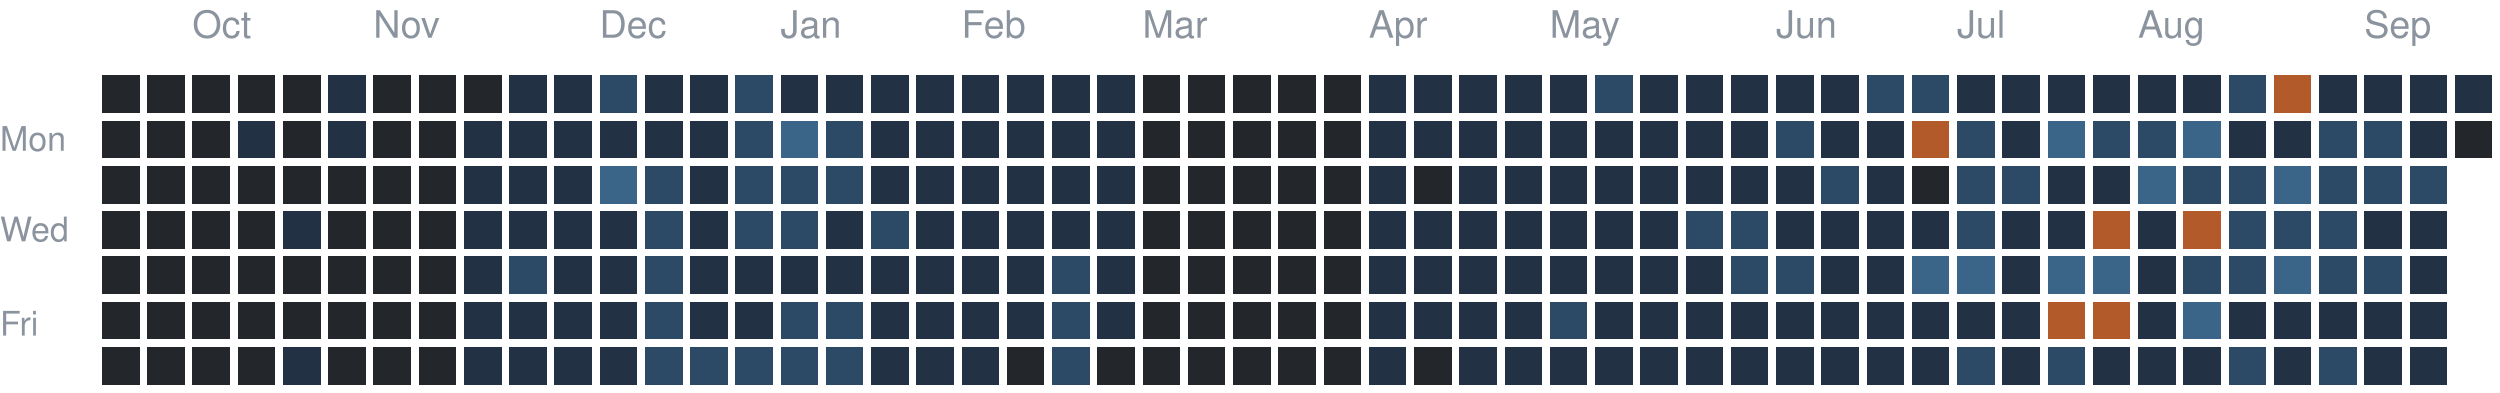
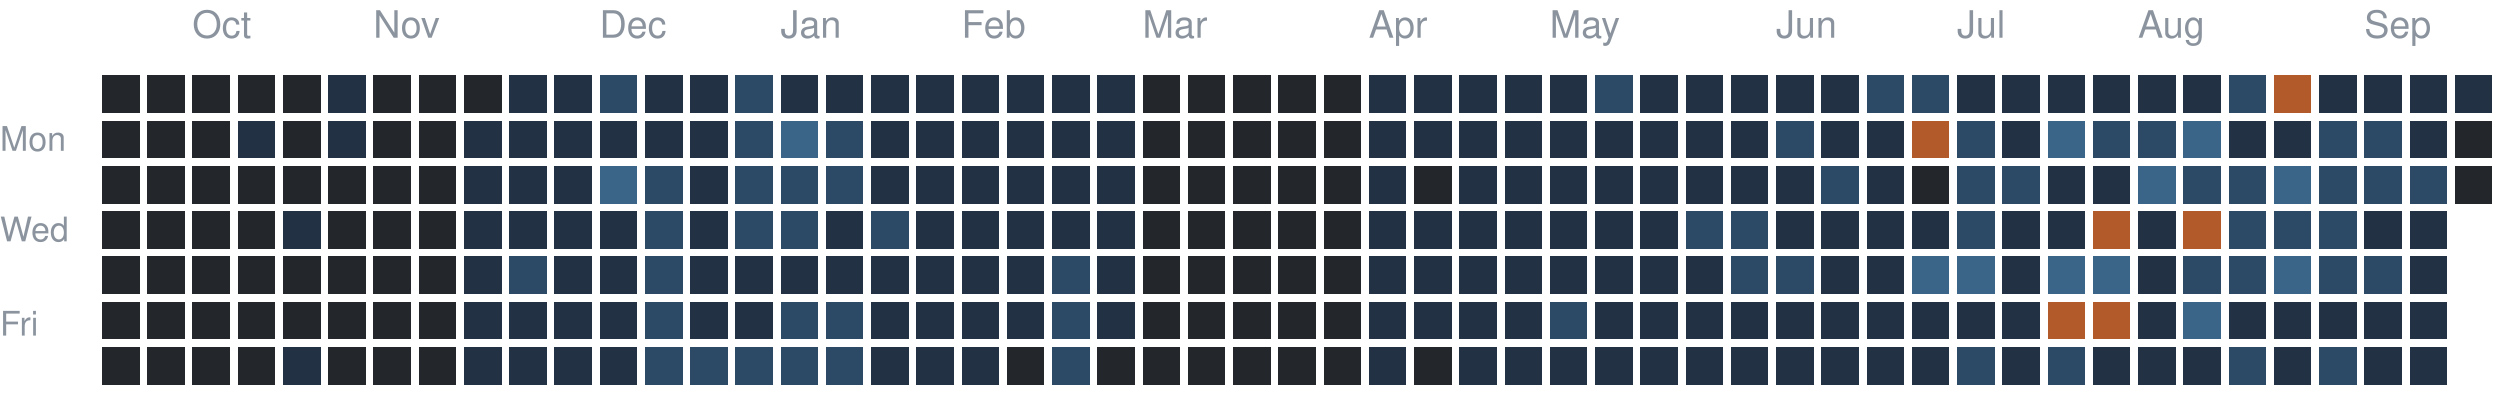
<svg xmlns="http://www.w3.org/2000/svg" version="1.1" width="663" height="104">
  <rect style="fill:#23262a;shape-rendering:crispedges" data-score="0" data-date="2025-09-21" x="27" y="20" width="10" height="10" />
  <rect style="fill:#23262a;shape-rendering:crispedges" data-score="0" data-date="2025-09-28" x="39" y="20" width="10" height="10" />
  <rect style="fill:#23262a;shape-rendering:crispedges" data-score="0" data-date="2025-10-05" x="51" y="20" width="10" height="10" />
  <rect style="fill:#23262a;shape-rendering:crispedges" data-score="0" data-date="2025-10-12" x="63" y="20" width="10" height="10" />
  <rect style="fill:#23262a;shape-rendering:crispedges" data-score="0" data-date="2025-10-19" x="75" y="20" width="10" height="10" />
  <rect style="fill:#223244;shape-rendering:crispedges" data-score="1" data-date="2025-10-26" x="87" y="20" width="10" height="10" />
  <rect style="fill:#23262a;shape-rendering:crispedges" data-score="0" data-date="2025-11-02" x="99" y="20" width="10" height="10" />
  <rect style="fill:#23262a;shape-rendering:crispedges" data-score="0" data-date="2025-11-09" x="111" y="20" width="10" height="10" />
  <rect style="fill:#23262a;shape-rendering:crispedges" data-score="0" data-date="2025-11-16" x="123" y="20" width="10" height="10" />
  <rect style="fill:#223244;shape-rendering:crispedges" data-score="1" data-date="2025-11-23" x="135" y="20" width="10" height="10" />
  <rect style="fill:#223244;shape-rendering:crispedges" data-score="1" data-date="2025-11-30" x="147" y="20" width="10" height="10" />
  <rect style="fill:#2c4a66;shape-rendering:crispedges" data-score="2" data-date="2025-12-07" x="159" y="20" width="10" height="10" />
  <rect style="fill:#223244;shape-rendering:crispedges" data-score="1" data-date="2025-12-14" x="171" y="20" width="10" height="10" />
  <rect style="fill:#223244;shape-rendering:crispedges" data-score="1" data-date="2025-12-21" x="183" y="20" width="10" height="10" />
  <rect style="fill:#2c4a66;shape-rendering:crispedges" data-score="2" data-date="2025-12-28" x="195" y="20" width="10" height="10" />
  <rect style="fill:#223244;shape-rendering:crispedges" data-score="1" data-date="2026-01-04" x="207" y="20" width="10" height="10" />
  <rect style="fill:#223244;shape-rendering:crispedges" data-score="1" data-date="2026-01-11" x="219" y="20" width="10" height="10" />
  <rect style="fill:#223244;shape-rendering:crispedges" data-score="1" data-date="2026-01-18" x="231" y="20" width="10" height="10" />
  <rect style="fill:#223244;shape-rendering:crispedges" data-score="1" data-date="2026-01-25" x="243" y="20" width="10" height="10" />
  <rect style="fill:#223244;shape-rendering:crispedges" data-score="1" data-date="2026-02-01" x="255" y="20" width="10" height="10" />
  <rect style="fill:#223244;shape-rendering:crispedges" data-score="1" data-date="2026-02-08" x="267" y="20" width="10" height="10" />
  <rect style="fill:#223244;shape-rendering:crispedges" data-score="1" data-date="2026-02-15" x="279" y="20" width="10" height="10" />
  <rect style="fill:#223244;shape-rendering:crispedges" data-score="1" data-date="2026-02-22" x="291" y="20" width="10" height="10" />
  <rect style="fill:#23262a;shape-rendering:crispedges" data-score="0" data-date="2026-03-01" x="303" y="20" width="10" height="10" />
  <rect style="fill:#23262a;shape-rendering:crispedges" data-score="0" data-date="2026-03-08" x="315" y="20" width="10" height="10" />
  <rect style="fill:#23262a;shape-rendering:crispedges" data-score="0" data-date="2026-03-15" x="327" y="20" width="10" height="10" />
  <rect style="fill:#23262a;shape-rendering:crispedges" data-score="0" data-date="2026-03-22" x="339" y="20" width="10" height="10" />
  <rect style="fill:#23262a;shape-rendering:crispedges" data-score="0" data-date="2026-03-29" x="351" y="20" width="10" height="10" />
  <rect style="fill:#223244;shape-rendering:crispedges" data-score="1" data-date="2026-04-05" x="363" y="20" width="10" height="10" />
  <rect style="fill:#223244;shape-rendering:crispedges" data-score="1" data-date="2026-04-12" x="375" y="20" width="10" height="10" />
  <rect style="fill:#223244;shape-rendering:crispedges" data-score="1" data-date="2026-04-19" x="387" y="20" width="10" height="10" />
  <rect style="fill:#223244;shape-rendering:crispedges" data-score="1" data-date="2026-04-26" x="399" y="20" width="10" height="10" />
  <rect style="fill:#223244;shape-rendering:crispedges" data-score="1" data-date="2026-05-03" x="411" y="20" width="10" height="10" />
  <rect style="fill:#2c4a66;shape-rendering:crispedges" data-score="2" data-date="2026-05-10" x="423" y="20" width="10" height="10" />
  <rect style="fill:#223244;shape-rendering:crispedges" data-score="1" data-date="2026-05-17" x="435" y="20" width="10" height="10" />
  <rect style="fill:#223244;shape-rendering:crispedges" data-score="1" data-date="2026-05-24" x="447" y="20" width="10" height="10" />
  <rect style="fill:#223244;shape-rendering:crispedges" data-score="1" data-date="2026-05-31" x="459" y="20" width="10" height="10" />
  <rect style="fill:#223244;shape-rendering:crispedges" data-score="1" data-date="2026-06-07" x="471" y="20" width="10" height="10" />
  <rect style="fill:#223244;shape-rendering:crispedges" data-score="1" data-date="2026-06-14" x="483" y="20" width="10" height="10" />
  <rect style="fill:#2c4a66;shape-rendering:crispedges" data-score="2" data-date="2026-06-21" x="495" y="20" width="10" height="10" />
  <rect style="fill:#2c4a66;shape-rendering:crispedges" data-score="2" data-date="2026-06-28" x="507" y="20" width="10" height="10" />
  <rect style="fill:#223244;shape-rendering:crispedges" data-score="1" data-date="2026-07-05" x="519" y="20" width="10" height="10" />
  <rect style="fill:#223244;shape-rendering:crispedges" data-score="1" data-date="2026-07-12" x="531" y="20" width="10" height="10" />
  <rect style="fill:#223244;shape-rendering:crispedges" data-score="1" data-date="2026-07-19" x="543" y="20" width="10" height="10" />
  <rect style="fill:#223244;shape-rendering:crispedges" data-score="1" data-date="2026-07-26" x="555" y="20" width="10" height="10" />
  <rect style="fill:#223244;shape-rendering:crispedges" data-score="1" data-date="2026-08-02" x="567" y="20" width="10" height="10" />
  <rect style="fill:#223244;shape-rendering:crispedges" data-score="1" data-date="2026-08-09" x="579" y="20" width="10" height="10" />
  <rect style="fill:#2c4a66;shape-rendering:crispedges" data-score="2" data-date="2026-08-16" x="591" y="20" width="10" height="10" />
  <rect style="fill:#b35a2a;shape-rendering:crispedges" data-score="4" data-date="2026-08-23" x="603" y="20" width="10" height="10" />
  <rect style="fill:#223244;shape-rendering:crispedges" data-score="1" data-date="2026-08-30" x="615" y="20" width="10" height="10" />
  <rect style="fill:#223244;shape-rendering:crispedges" data-score="1" data-date="2026-09-06" x="627" y="20" width="10" height="10" />
  <rect style="fill:#223244;shape-rendering:crispedges" data-score="1" data-date="2026-09-13" x="639" y="20" width="10" height="10" />
  <rect style="fill:#223244;shape-rendering:crispedges" data-score="1" data-date="2026-09-20" x="651" y="20" width="10" height="10" />
  <rect style="fill:#23262a;shape-rendering:crispedges" data-score="0" data-date="2025-09-22" x="27" y="32" width="10" height="10" />
  <rect style="fill:#23262a;shape-rendering:crispedges" data-score="0" data-date="2025-09-29" x="39" y="32" width="10" height="10" />
  <rect style="fill:#23262a;shape-rendering:crispedges" data-score="0" data-date="2025-10-06" x="51" y="32" width="10" height="10" />
  <rect style="fill:#223244;shape-rendering:crispedges" data-score="1" data-date="2025-10-13" x="63" y="32" width="10" height="10" />
  <rect style="fill:#23262a;shape-rendering:crispedges" data-score="0" data-date="2025-10-20" x="75" y="32" width="10" height="10" />
  <rect style="fill:#223244;shape-rendering:crispedges" data-score="1" data-date="2025-10-27" x="87" y="32" width="10" height="10" />
  <rect style="fill:#23262a;shape-rendering:crispedges" data-score="0" data-date="2025-11-03" x="99" y="32" width="10" height="10" />
  <rect style="fill:#23262a;shape-rendering:crispedges" data-score="0" data-date="2025-11-10" x="111" y="32" width="10" height="10" />
  <rect style="fill:#223244;shape-rendering:crispedges" data-score="1" data-date="2025-11-17" x="123" y="32" width="10" height="10" />
  <rect style="fill:#223244;shape-rendering:crispedges" data-score="1" data-date="2025-11-24" x="135" y="32" width="10" height="10" />
  <rect style="fill:#223244;shape-rendering:crispedges" data-score="1" data-date="2025-12-01" x="147" y="32" width="10" height="10" />
  <rect style="fill:#223244;shape-rendering:crispedges" data-score="1" data-date="2025-12-08" x="159" y="32" width="10" height="10" />
  <rect style="fill:#223244;shape-rendering:crispedges" data-score="1" data-date="2025-12-15" x="171" y="32" width="10" height="10" />
  <rect style="fill:#223244;shape-rendering:crispedges" data-score="1" data-date="2025-12-22" x="183" y="32" width="10" height="10" />
  <rect style="fill:#2c4a66;shape-rendering:crispedges" data-score="2" data-date="2025-12-29" x="195" y="32" width="10" height="10" />
  <rect style="fill:#3a6488;shape-rendering:crispedges" data-score="3" data-date="2026-01-05" x="207" y="32" width="10" height="10" />
  <rect style="fill:#2c4a66;shape-rendering:crispedges" data-score="2" data-date="2026-01-12" x="219" y="32" width="10" height="10" />
  <rect style="fill:#223244;shape-rendering:crispedges" data-score="1" data-date="2026-01-19" x="231" y="32" width="10" height="10" />
  <rect style="fill:#223244;shape-rendering:crispedges" data-score="1" data-date="2026-01-26" x="243" y="32" width="10" height="10" />
  <rect style="fill:#223244;shape-rendering:crispedges" data-score="1" data-date="2026-02-02" x="255" y="32" width="10" height="10" />
  <rect style="fill:#223244;shape-rendering:crispedges" data-score="1" data-date="2026-02-09" x="267" y="32" width="10" height="10" />
  <rect style="fill:#223244;shape-rendering:crispedges" data-score="1" data-date="2026-02-16" x="279" y="32" width="10" height="10" />
  <rect style="fill:#223244;shape-rendering:crispedges" data-score="1" data-date="2026-02-23" x="291" y="32" width="10" height="10" />
  <rect style="fill:#23262a;shape-rendering:crispedges" data-score="0" data-date="2026-03-02" x="303" y="32" width="10" height="10" />
  <rect style="fill:#23262a;shape-rendering:crispedges" data-score="0" data-date="2026-03-09" x="315" y="32" width="10" height="10" />
  <rect style="fill:#23262a;shape-rendering:crispedges" data-score="0" data-date="2026-03-16" x="327" y="32" width="10" height="10" />
  <rect style="fill:#23262a;shape-rendering:crispedges" data-score="0" data-date="2026-03-23" x="339" y="32" width="10" height="10" />
  <rect style="fill:#23262a;shape-rendering:crispedges" data-score="0" data-date="2026-03-30" x="351" y="32" width="10" height="10" />
  <rect style="fill:#223244;shape-rendering:crispedges" data-score="1" data-date="2026-04-06" x="363" y="32" width="10" height="10" />
  <rect style="fill:#223244;shape-rendering:crispedges" data-score="1" data-date="2026-04-13" x="375" y="32" width="10" height="10" />
  <rect style="fill:#223244;shape-rendering:crispedges" data-score="1" data-date="2026-04-20" x="387" y="32" width="10" height="10" />
  <rect style="fill:#223244;shape-rendering:crispedges" data-score="1" data-date="2026-04-27" x="399" y="32" width="10" height="10" />
  <rect style="fill:#223244;shape-rendering:crispedges" data-score="1" data-date="2026-05-04" x="411" y="32" width="10" height="10" />
  <rect style="fill:#223244;shape-rendering:crispedges" data-score="1" data-date="2026-05-11" x="423" y="32" width="10" height="10" />
  <rect style="fill:#223244;shape-rendering:crispedges" data-score="1" data-date="2026-05-18" x="435" y="32" width="10" height="10" />
  <rect style="fill:#223244;shape-rendering:crispedges" data-score="1" data-date="2026-05-25" x="447" y="32" width="10" height="10" />
  <rect style="fill:#223244;shape-rendering:crispedges" data-score="1" data-date="2026-06-01" x="459" y="32" width="10" height="10" />
  <rect style="fill:#2c4a66;shape-rendering:crispedges" data-score="2" data-date="2026-06-08" x="471" y="32" width="10" height="10" />
  <rect style="fill:#223244;shape-rendering:crispedges" data-score="1" data-date="2026-06-15" x="483" y="32" width="10" height="10" />
  <rect style="fill:#223244;shape-rendering:crispedges" data-score="1" data-date="2026-06-22" x="495" y="32" width="10" height="10" />
  <rect style="fill:#b35a2a;shape-rendering:crispedges" data-score="4" data-date="2026-06-29" x="507" y="32" width="10" height="10" />
  <rect style="fill:#2c4a66;shape-rendering:crispedges" data-score="2" data-date="2026-07-06" x="519" y="32" width="10" height="10" />
  <rect style="fill:#223244;shape-rendering:crispedges" data-score="1" data-date="2026-07-13" x="531" y="32" width="10" height="10" />
  <rect style="fill:#3a6488;shape-rendering:crispedges" data-score="3" data-date="2026-07-20" x="543" y="32" width="10" height="10" />
  <rect style="fill:#2c4a66;shape-rendering:crispedges" data-score="2" data-date="2026-07-27" x="555" y="32" width="10" height="10" />
  <rect style="fill:#2c4a66;shape-rendering:crispedges" data-score="2" data-date="2026-08-03" x="567" y="32" width="10" height="10" />
  <rect style="fill:#3a6488;shape-rendering:crispedges" data-score="3" data-date="2026-08-10" x="579" y="32" width="10" height="10" />
  <rect style="fill:#223244;shape-rendering:crispedges" data-score="1" data-date="2026-08-17" x="591" y="32" width="10" height="10" />
  <rect style="fill:#223244;shape-rendering:crispedges" data-score="1" data-date="2026-08-24" x="603" y="32" width="10" height="10" />
  <rect style="fill:#2c4a66;shape-rendering:crispedges" data-score="2" data-date="2026-08-31" x="615" y="32" width="10" height="10" />
  <rect style="fill:#2c4a66;shape-rendering:crispedges" data-score="2" data-date="2026-09-07" x="627" y="32" width="10" height="10" />
  <rect style="fill:#223244;shape-rendering:crispedges" data-score="1" data-date="2026-09-14" x="639" y="32" width="10" height="10" />
  <rect style="fill:#23262a;shape-rendering:crispedges" data-score="0" data-date="2026-09-21" x="651" y="32" width="10" height="10" />
  <rect style="fill:#23262a;shape-rendering:crispedges" data-score="0" data-date="2025-09-23" x="27" y="44" width="10" height="10" />
  <rect style="fill:#23262a;shape-rendering:crispedges" data-score="0" data-date="2025-09-30" x="39" y="44" width="10" height="10" />
  <rect style="fill:#23262a;shape-rendering:crispedges" data-score="0" data-date="2025-10-07" x="51" y="44" width="10" height="10" />
  <rect style="fill:#23262a;shape-rendering:crispedges" data-score="0" data-date="2025-10-14" x="63" y="44" width="10" height="10" />
  <rect style="fill:#23262a;shape-rendering:crispedges" data-score="0" data-date="2025-10-21" x="75" y="44" width="10" height="10" />
  <rect style="fill:#23262a;shape-rendering:crispedges" data-score="0" data-date="2025-10-28" x="87" y="44" width="10" height="10" />
  <rect style="fill:#23262a;shape-rendering:crispedges" data-score="0" data-date="2025-11-04" x="99" y="44" width="10" height="10" />
  <rect style="fill:#23262a;shape-rendering:crispedges" data-score="0" data-date="2025-11-11" x="111" y="44" width="10" height="10" />
  <rect style="fill:#223244;shape-rendering:crispedges" data-score="1" data-date="2025-11-18" x="123" y="44" width="10" height="10" />
  <rect style="fill:#223244;shape-rendering:crispedges" data-score="1" data-date="2025-11-25" x="135" y="44" width="10" height="10" />
  <rect style="fill:#223244;shape-rendering:crispedges" data-score="1" data-date="2025-12-02" x="147" y="44" width="10" height="10" />
  <rect style="fill:#3a6488;shape-rendering:crispedges" data-score="3" data-date="2025-12-09" x="159" y="44" width="10" height="10" />
  <rect style="fill:#2c4a66;shape-rendering:crispedges" data-score="2" data-date="2025-12-16" x="171" y="44" width="10" height="10" />
  <rect style="fill:#223244;shape-rendering:crispedges" data-score="1" data-date="2025-12-23" x="183" y="44" width="10" height="10" />
  <rect style="fill:#2c4a66;shape-rendering:crispedges" data-score="2" data-date="2025-12-30" x="195" y="44" width="10" height="10" />
  <rect style="fill:#2c4a66;shape-rendering:crispedges" data-score="2" data-date="2026-01-06" x="207" y="44" width="10" height="10" />
  <rect style="fill:#2c4a66;shape-rendering:crispedges" data-score="2" data-date="2026-01-13" x="219" y="44" width="10" height="10" />
  <rect style="fill:#223244;shape-rendering:crispedges" data-score="1" data-date="2026-01-20" x="231" y="44" width="10" height="10" />
  <rect style="fill:#223244;shape-rendering:crispedges" data-score="1" data-date="2026-01-27" x="243" y="44" width="10" height="10" />
  <rect style="fill:#223244;shape-rendering:crispedges" data-score="1" data-date="2026-02-03" x="255" y="44" width="10" height="10" />
  <rect style="fill:#223244;shape-rendering:crispedges" data-score="1" data-date="2026-02-10" x="267" y="44" width="10" height="10" />
  <rect style="fill:#223244;shape-rendering:crispedges" data-score="1" data-date="2026-02-17" x="279" y="44" width="10" height="10" />
  <rect style="fill:#223244;shape-rendering:crispedges" data-score="1" data-date="2026-02-24" x="291" y="44" width="10" height="10" />
  <rect style="fill:#23262a;shape-rendering:crispedges" data-score="0" data-date="2026-03-03" x="303" y="44" width="10" height="10" />
  <rect style="fill:#23262a;shape-rendering:crispedges" data-score="0" data-date="2026-03-10" x="315" y="44" width="10" height="10" />
  <rect style="fill:#23262a;shape-rendering:crispedges" data-score="0" data-date="2026-03-17" x="327" y="44" width="10" height="10" />
  <rect style="fill:#23262a;shape-rendering:crispedges" data-score="0" data-date="2026-03-24" x="339" y="44" width="10" height="10" />
  <rect style="fill:#23262a;shape-rendering:crispedges" data-score="0" data-date="2026-03-31" x="351" y="44" width="10" height="10" />
  <rect style="fill:#223244;shape-rendering:crispedges" data-score="1" data-date="2026-04-07" x="363" y="44" width="10" height="10" />
  <rect style="fill:#23262a;shape-rendering:crispedges" data-score="0" data-date="2026-04-14" x="375" y="44" width="10" height="10" />
  <rect style="fill:#223244;shape-rendering:crispedges" data-score="1" data-date="2026-04-21" x="387" y="44" width="10" height="10" />
  <rect style="fill:#223244;shape-rendering:crispedges" data-score="1" data-date="2026-04-28" x="399" y="44" width="10" height="10" />
  <rect style="fill:#223244;shape-rendering:crispedges" data-score="1" data-date="2026-05-05" x="411" y="44" width="10" height="10" />
  <rect style="fill:#223244;shape-rendering:crispedges" data-score="1" data-date="2026-05-12" x="423" y="44" width="10" height="10" />
  <rect style="fill:#223244;shape-rendering:crispedges" data-score="1" data-date="2026-05-19" x="435" y="44" width="10" height="10" />
  <rect style="fill:#223244;shape-rendering:crispedges" data-score="1" data-date="2026-05-26" x="447" y="44" width="10" height="10" />
  <rect style="fill:#223244;shape-rendering:crispedges" data-score="1" data-date="2026-06-02" x="459" y="44" width="10" height="10" />
  <rect style="fill:#223244;shape-rendering:crispedges" data-score="1" data-date="2026-06-09" x="471" y="44" width="10" height="10" />
  <rect style="fill:#2c4a66;shape-rendering:crispedges" data-score="2" data-date="2026-06-16" x="483" y="44" width="10" height="10" />
  <rect style="fill:#223244;shape-rendering:crispedges" data-score="1" data-date="2026-06-23" x="495" y="44" width="10" height="10" />
  <rect style="fill:#23262a;shape-rendering:crispedges" data-score="0" data-date="2026-06-30" x="507" y="44" width="10" height="10" />
  <rect style="fill:#2c4a66;shape-rendering:crispedges" data-score="2" data-date="2026-07-07" x="519" y="44" width="10" height="10" />
  <rect style="fill:#2c4a66;shape-rendering:crispedges" data-score="2" data-date="2026-07-14" x="531" y="44" width="10" height="10" />
  <rect style="fill:#223244;shape-rendering:crispedges" data-score="1" data-date="2026-07-21" x="543" y="44" width="10" height="10" />
  <rect style="fill:#223244;shape-rendering:crispedges" data-score="1" data-date="2026-07-28" x="555" y="44" width="10" height="10" />
  <rect style="fill:#3a6488;shape-rendering:crispedges" data-score="3" data-date="2026-08-04" x="567" y="44" width="10" height="10" />
  <rect style="fill:#2c4a66;shape-rendering:crispedges" data-score="2" data-date="2026-08-11" x="579" y="44" width="10" height="10" />
  <rect style="fill:#2c4a66;shape-rendering:crispedges" data-score="2" data-date="2026-08-18" x="591" y="44" width="10" height="10" />
  <rect style="fill:#3a6488;shape-rendering:crispedges" data-score="3" data-date="2026-08-25" x="603" y="44" width="10" height="10" />
  <rect style="fill:#2c4a66;shape-rendering:crispedges" data-score="2" data-date="2026-09-01" x="615" y="44" width="10" height="10" />
  <rect style="fill:#2c4a66;shape-rendering:crispedges" data-score="2" data-date="2026-09-08" x="627" y="44" width="10" height="10" />
  <rect style="fill:#2c4a66;shape-rendering:crispedges" data-score="2" data-date="2026-09-15" x="639" y="44" width="10" height="10" />
+   <rect style="fill:#23262a;shape-rendering:crispedges" data-score="0" data-date="2026-09-22" x="651" y="44" width="10" height="10" />
  <rect style="fill:#23262a;shape-rendering:crispedges" data-score="0" data-date="2025-09-24" x="27" y="56" width="10" height="10" />
  <rect style="fill:#23262a;shape-rendering:crispedges" data-score="0" data-date="2025-10-01" x="39" y="56" width="10" height="10" />
  <rect style="fill:#23262a;shape-rendering:crispedges" data-score="0" data-date="2025-10-08" x="51" y="56" width="10" height="10" />
  <rect style="fill:#23262a;shape-rendering:crispedges" data-score="0" data-date="2025-10-15" x="63" y="56" width="10" height="10" />
  <rect style="fill:#223244;shape-rendering:crispedges" data-score="1" data-date="2025-10-22" x="75" y="56" width="10" height="10" />
  <rect style="fill:#23262a;shape-rendering:crispedges" data-score="0" data-date="2025-10-29" x="87" y="56" width="10" height="10" />
  <rect style="fill:#23262a;shape-rendering:crispedges" data-score="0" data-date="2025-11-05" x="99" y="56" width="10" height="10" />
  <rect style="fill:#23262a;shape-rendering:crispedges" data-score="0" data-date="2025-11-12" x="111" y="56" width="10" height="10" />
  <rect style="fill:#223244;shape-rendering:crispedges" data-score="1" data-date="2025-11-19" x="123" y="56" width="10" height="10" />
  <rect style="fill:#223244;shape-rendering:crispedges" data-score="1" data-date="2025-11-26" x="135" y="56" width="10" height="10" />
  <rect style="fill:#223244;shape-rendering:crispedges" data-score="1" data-date="2025-12-03" x="147" y="56" width="10" height="10" />
  <rect style="fill:#223244;shape-rendering:crispedges" data-score="1" data-date="2025-12-10" x="159" y="56" width="10" height="10" />
  <rect style="fill:#2c4a66;shape-rendering:crispedges" data-score="2" data-date="2025-12-17" x="171" y="56" width="10" height="10" />
  <rect style="fill:#223244;shape-rendering:crispedges" data-score="1" data-date="2025-12-24" x="183" y="56" width="10" height="10" />
  <rect style="fill:#2c4a66;shape-rendering:crispedges" data-score="2" data-date="2025-12-31" x="195" y="56" width="10" height="10" />
  <rect style="fill:#2c4a66;shape-rendering:crispedges" data-score="2" data-date="2026-01-07" x="207" y="56" width="10" height="10" />
  <rect style="fill:#223244;shape-rendering:crispedges" data-score="1" data-date="2026-01-14" x="219" y="56" width="10" height="10" />
  <rect style="fill:#2c4a66;shape-rendering:crispedges" data-score="2" data-date="2026-01-21" x="231" y="56" width="10" height="10" />
  <rect style="fill:#223244;shape-rendering:crispedges" data-score="1" data-date="2026-01-28" x="243" y="56" width="10" height="10" />
  <rect style="fill:#223244;shape-rendering:crispedges" data-score="1" data-date="2026-02-04" x="255" y="56" width="10" height="10" />
  <rect style="fill:#223244;shape-rendering:crispedges" data-score="1" data-date="2026-02-11" x="267" y="56" width="10" height="10" />
  <rect style="fill:#223244;shape-rendering:crispedges" data-score="1" data-date="2026-02-18" x="279" y="56" width="10" height="10" />
  <rect style="fill:#223244;shape-rendering:crispedges" data-score="1" data-date="2026-02-25" x="291" y="56" width="10" height="10" />
  <rect style="fill:#23262a;shape-rendering:crispedges" data-score="0" data-date="2026-03-04" x="303" y="56" width="10" height="10" />
  <rect style="fill:#23262a;shape-rendering:crispedges" data-score="0" data-date="2026-03-11" x="315" y="56" width="10" height="10" />
  <rect style="fill:#23262a;shape-rendering:crispedges" data-score="0" data-date="2026-03-18" x="327" y="56" width="10" height="10" />
  <rect style="fill:#23262a;shape-rendering:crispedges" data-score="0" data-date="2026-03-25" x="339" y="56" width="10" height="10" />
  <rect style="fill:#23262a;shape-rendering:crispedges" data-score="0" data-date="2026-04-01" x="351" y="56" width="10" height="10" />
  <rect style="fill:#223244;shape-rendering:crispedges" data-score="1" data-date="2026-04-08" x="363" y="56" width="10" height="10" />
  <rect style="fill:#223244;shape-rendering:crispedges" data-score="1" data-date="2026-04-15" x="375" y="56" width="10" height="10" />
  <rect style="fill:#223244;shape-rendering:crispedges" data-score="1" data-date="2026-04-22" x="387" y="56" width="10" height="10" />
  <rect style="fill:#223244;shape-rendering:crispedges" data-score="1" data-date="2026-04-29" x="399" y="56" width="10" height="10" />
  <rect style="fill:#223244;shape-rendering:crispedges" data-score="1" data-date="2026-05-06" x="411" y="56" width="10" height="10" />
  <rect style="fill:#223244;shape-rendering:crispedges" data-score="1" data-date="2026-05-13" x="423" y="56" width="10" height="10" />
  <rect style="fill:#223244;shape-rendering:crispedges" data-score="1" data-date="2026-05-20" x="435" y="56" width="10" height="10" />
  <rect style="fill:#2c4a66;shape-rendering:crispedges" data-score="2" data-date="2026-05-27" x="447" y="56" width="10" height="10" />
  <rect style="fill:#2c4a66;shape-rendering:crispedges" data-score="2" data-date="2026-06-03" x="459" y="56" width="10" height="10" />
  <rect style="fill:#223244;shape-rendering:crispedges" data-score="1" data-date="2026-06-10" x="471" y="56" width="10" height="10" />
  <rect style="fill:#223244;shape-rendering:crispedges" data-score="1" data-date="2026-06-17" x="483" y="56" width="10" height="10" />
  <rect style="fill:#223244;shape-rendering:crispedges" data-score="1" data-date="2026-06-24" x="495" y="56" width="10" height="10" />
  <rect style="fill:#223244;shape-rendering:crispedges" data-score="1" data-date="2026-07-01" x="507" y="56" width="10" height="10" />
  <rect style="fill:#2c4a66;shape-rendering:crispedges" data-score="2" data-date="2026-07-08" x="519" y="56" width="10" height="10" />
  <rect style="fill:#223244;shape-rendering:crispedges" data-score="1" data-date="2026-07-15" x="531" y="56" width="10" height="10" />
  <rect style="fill:#223244;shape-rendering:crispedges" data-score="1" data-date="2026-07-22" x="543" y="56" width="10" height="10" />
  <rect style="fill:#b35a2a;shape-rendering:crispedges" data-score="4" data-date="2026-07-29" x="555" y="56" width="10" height="10" />
  <rect style="fill:#223244;shape-rendering:crispedges" data-score="1" data-date="2026-08-05" x="567" y="56" width="10" height="10" />
  <rect style="fill:#b35a2a;shape-rendering:crispedges" data-score="4" data-date="2026-08-12" x="579" y="56" width="10" height="10" />
  <rect style="fill:#2c4a66;shape-rendering:crispedges" data-score="2" data-date="2026-08-19" x="591" y="56" width="10" height="10" />
  <rect style="fill:#2c4a66;shape-rendering:crispedges" data-score="2" data-date="2026-08-26" x="603" y="56" width="10" height="10" />
  <rect style="fill:#2c4a66;shape-rendering:crispedges" data-score="2" data-date="2026-09-02" x="615" y="56" width="10" height="10" />
  <rect style="fill:#223244;shape-rendering:crispedges" data-score="1" data-date="2026-09-09" x="627" y="56" width="10" height="10" />
  <rect style="fill:#223244;shape-rendering:crispedges" data-score="1" data-date="2026-09-16" x="639" y="56" width="10" height="10" />
  <rect style="fill:#23262a;shape-rendering:crispedges" data-score="0" data-date="2025-09-25" x="27" y="68" width="10" height="10" />
  <rect style="fill:#23262a;shape-rendering:crispedges" data-score="0" data-date="2025-10-02" x="39" y="68" width="10" height="10" />
  <rect style="fill:#23262a;shape-rendering:crispedges" data-score="0" data-date="2025-10-09" x="51" y="68" width="10" height="10" />
  <rect style="fill:#23262a;shape-rendering:crispedges" data-score="0" data-date="2025-10-16" x="63" y="68" width="10" height="10" />
  <rect style="fill:#23262a;shape-rendering:crispedges" data-score="0" data-date="2025-10-23" x="75" y="68" width="10" height="10" />
  <rect style="fill:#23262a;shape-rendering:crispedges" data-score="0" data-date="2025-10-30" x="87" y="68" width="10" height="10" />
  <rect style="fill:#23262a;shape-rendering:crispedges" data-score="0" data-date="2025-11-06" x="99" y="68" width="10" height="10" />
  <rect style="fill:#23262a;shape-rendering:crispedges" data-score="0" data-date="2025-11-13" x="111" y="68" width="10" height="10" />
  <rect style="fill:#223244;shape-rendering:crispedges" data-score="1" data-date="2025-11-20" x="123" y="68" width="10" height="10" />
  <rect style="fill:#2c4a66;shape-rendering:crispedges" data-score="2" data-date="2025-11-27" x="135" y="68" width="10" height="10" />
  <rect style="fill:#223244;shape-rendering:crispedges" data-score="1" data-date="2025-12-04" x="147" y="68" width="10" height="10" />
  <rect style="fill:#223244;shape-rendering:crispedges" data-score="1" data-date="2025-12-11" x="159" y="68" width="10" height="10" />
  <rect style="fill:#2c4a66;shape-rendering:crispedges" data-score="2" data-date="2025-12-18" x="171" y="68" width="10" height="10" />
  <rect style="fill:#223244;shape-rendering:crispedges" data-score="1" data-date="2025-12-25" x="183" y="68" width="10" height="10" />
  <rect style="fill:#223244;shape-rendering:crispedges" data-score="1" data-date="2026-01-01" x="195" y="68" width="10" height="10" />
  <rect style="fill:#223244;shape-rendering:crispedges" data-score="1" data-date="2026-01-08" x="207" y="68" width="10" height="10" />
  <rect style="fill:#223244;shape-rendering:crispedges" data-score="1" data-date="2026-01-15" x="219" y="68" width="10" height="10" />
  <rect style="fill:#223244;shape-rendering:crispedges" data-score="1" data-date="2026-01-22" x="231" y="68" width="10" height="10" />
  <rect style="fill:#223244;shape-rendering:crispedges" data-score="1" data-date="2026-01-29" x="243" y="68" width="10" height="10" />
  <rect style="fill:#223244;shape-rendering:crispedges" data-score="1" data-date="2026-02-05" x="255" y="68" width="10" height="10" />
  <rect style="fill:#223244;shape-rendering:crispedges" data-score="1" data-date="2026-02-12" x="267" y="68" width="10" height="10" />
  <rect style="fill:#2c4a66;shape-rendering:crispedges" data-score="2" data-date="2026-02-19" x="279" y="68" width="10" height="10" />
  <rect style="fill:#223244;shape-rendering:crispedges" data-score="1" data-date="2026-02-26" x="291" y="68" width="10" height="10" />
  <rect style="fill:#23262a;shape-rendering:crispedges" data-score="0" data-date="2026-03-05" x="303" y="68" width="10" height="10" />
  <rect style="fill:#23262a;shape-rendering:crispedges" data-score="0" data-date="2026-03-12" x="315" y="68" width="10" height="10" />
  <rect style="fill:#23262a;shape-rendering:crispedges" data-score="0" data-date="2026-03-19" x="327" y="68" width="10" height="10" />
  <rect style="fill:#23262a;shape-rendering:crispedges" data-score="0" data-date="2026-03-26" x="339" y="68" width="10" height="10" />
  <rect style="fill:#23262a;shape-rendering:crispedges" data-score="0" data-date="2026-04-02" x="351" y="68" width="10" height="10" />
  <rect style="fill:#223244;shape-rendering:crispedges" data-score="1" data-date="2026-04-09" x="363" y="68" width="10" height="10" />
  <rect style="fill:#223244;shape-rendering:crispedges" data-score="1" data-date="2026-04-16" x="375" y="68" width="10" height="10" />
  <rect style="fill:#223244;shape-rendering:crispedges" data-score="1" data-date="2026-04-23" x="387" y="68" width="10" height="10" />
  <rect style="fill:#223244;shape-rendering:crispedges" data-score="1" data-date="2026-04-30" x="399" y="68" width="10" height="10" />
  <rect style="fill:#223244;shape-rendering:crispedges" data-score="1" data-date="2026-05-07" x="411" y="68" width="10" height="10" />
  <rect style="fill:#223244;shape-rendering:crispedges" data-score="1" data-date="2026-05-14" x="423" y="68" width="10" height="10" />
  <rect style="fill:#223244;shape-rendering:crispedges" data-score="1" data-date="2026-05-21" x="435" y="68" width="10" height="10" />
  <rect style="fill:#223244;shape-rendering:crispedges" data-score="1" data-date="2026-05-28" x="447" y="68" width="10" height="10" />
  <rect style="fill:#2c4a66;shape-rendering:crispedges" data-score="2" data-date="2026-06-04" x="459" y="68" width="10" height="10" />
  <rect style="fill:#2c4a66;shape-rendering:crispedges" data-score="2" data-date="2026-06-11" x="471" y="68" width="10" height="10" />
  <rect style="fill:#223244;shape-rendering:crispedges" data-score="1" data-date="2026-06-18" x="483" y="68" width="10" height="10" />
  <rect style="fill:#223244;shape-rendering:crispedges" data-score="1" data-date="2026-06-25" x="495" y="68" width="10" height="10" />
  <rect style="fill:#3a6488;shape-rendering:crispedges" data-score="3" data-date="2026-07-02" x="507" y="68" width="10" height="10" />
  <rect style="fill:#3a6488;shape-rendering:crispedges" data-score="3" data-date="2026-07-09" x="519" y="68" width="10" height="10" />
  <rect style="fill:#223244;shape-rendering:crispedges" data-score="1" data-date="2026-07-16" x="531" y="68" width="10" height="10" />
  <rect style="fill:#3a6488;shape-rendering:crispedges" data-score="3" data-date="2026-07-23" x="543" y="68" width="10" height="10" />
  <rect style="fill:#3a6488;shape-rendering:crispedges" data-score="3" data-date="2026-07-30" x="555" y="68" width="10" height="10" />
  <rect style="fill:#223244;shape-rendering:crispedges" data-score="1" data-date="2026-08-06" x="567" y="68" width="10" height="10" />
  <rect style="fill:#2c4a66;shape-rendering:crispedges" data-score="2" data-date="2026-08-13" x="579" y="68" width="10" height="10" />
  <rect style="fill:#2c4a66;shape-rendering:crispedges" data-score="2" data-date="2026-08-20" x="591" y="68" width="10" height="10" />
  <rect style="fill:#3a6488;shape-rendering:crispedges" data-score="3" data-date="2026-08-27" x="603" y="68" width="10" height="10" />
  <rect style="fill:#2c4a66;shape-rendering:crispedges" data-score="2" data-date="2026-09-03" x="615" y="68" width="10" height="10" />
  <rect style="fill:#2c4a66;shape-rendering:crispedges" data-score="2" data-date="2026-09-10" x="627" y="68" width="10" height="10" />
  <rect style="fill:#223244;shape-rendering:crispedges" data-score="1" data-date="2026-09-17" x="639" y="68" width="10" height="10" />
  <rect style="fill:#23262a;shape-rendering:crispedges" data-score="0" data-date="2025-09-26" x="27" y="80" width="10" height="10" />
  <rect style="fill:#23262a;shape-rendering:crispedges" data-score="0" data-date="2025-10-03" x="39" y="80" width="10" height="10" />
  <rect style="fill:#23262a;shape-rendering:crispedges" data-score="0" data-date="2025-10-10" x="51" y="80" width="10" height="10" />
  <rect style="fill:#23262a;shape-rendering:crispedges" data-score="0" data-date="2025-10-17" x="63" y="80" width="10" height="10" />
  <rect style="fill:#23262a;shape-rendering:crispedges" data-score="0" data-date="2025-10-24" x="75" y="80" width="10" height="10" />
  <rect style="fill:#23262a;shape-rendering:crispedges" data-score="0" data-date="2025-10-31" x="87" y="80" width="10" height="10" />
  <rect style="fill:#23262a;shape-rendering:crispedges" data-score="0" data-date="2025-11-07" x="99" y="80" width="10" height="10" />
  <rect style="fill:#23262a;shape-rendering:crispedges" data-score="0" data-date="2025-11-14" x="111" y="80" width="10" height="10" />
  <rect style="fill:#223244;shape-rendering:crispedges" data-score="1" data-date="2025-11-21" x="123" y="80" width="10" height="10" />
  <rect style="fill:#223244;shape-rendering:crispedges" data-score="1" data-date="2025-11-28" x="135" y="80" width="10" height="10" />
  <rect style="fill:#223244;shape-rendering:crispedges" data-score="1" data-date="2025-12-05" x="147" y="80" width="10" height="10" />
  <rect style="fill:#223244;shape-rendering:crispedges" data-score="1" data-date="2025-12-12" x="159" y="80" width="10" height="10" />
  <rect style="fill:#2c4a66;shape-rendering:crispedges" data-score="2" data-date="2025-12-19" x="171" y="80" width="10" height="10" />
  <rect style="fill:#223244;shape-rendering:crispedges" data-score="1" data-date="2025-12-26" x="183" y="80" width="10" height="10" />
  <rect style="fill:#223244;shape-rendering:crispedges" data-score="1" data-date="2026-01-02" x="195" y="80" width="10" height="10" />
  <rect style="fill:#2c4a66;shape-rendering:crispedges" data-score="2" data-date="2026-01-09" x="207" y="80" width="10" height="10" />
  <rect style="fill:#2c4a66;shape-rendering:crispedges" data-score="2" data-date="2026-01-16" x="219" y="80" width="10" height="10" />
  <rect style="fill:#223244;shape-rendering:crispedges" data-score="1" data-date="2026-01-23" x="231" y="80" width="10" height="10" />
  <rect style="fill:#223244;shape-rendering:crispedges" data-score="1" data-date="2026-01-30" x="243" y="80" width="10" height="10" />
  <rect style="fill:#223244;shape-rendering:crispedges" data-score="1" data-date="2026-02-06" x="255" y="80" width="10" height="10" />
  <rect style="fill:#223244;shape-rendering:crispedges" data-score="1" data-date="2026-02-13" x="267" y="80" width="10" height="10" />
  <rect style="fill:#2c4a66;shape-rendering:crispedges" data-score="2" data-date="2026-02-20" x="279" y="80" width="10" height="10" />
  <rect style="fill:#223244;shape-rendering:crispedges" data-score="1" data-date="2026-02-27" x="291" y="80" width="10" height="10" />
  <rect style="fill:#23262a;shape-rendering:crispedges" data-score="0" data-date="2026-03-06" x="303" y="80" width="10" height="10" />
  <rect style="fill:#23262a;shape-rendering:crispedges" data-score="0" data-date="2026-03-13" x="315" y="80" width="10" height="10" />
  <rect style="fill:#23262a;shape-rendering:crispedges" data-score="0" data-date="2026-03-20" x="327" y="80" width="10" height="10" />
  <rect style="fill:#23262a;shape-rendering:crispedges" data-score="0" data-date="2026-03-27" x="339" y="80" width="10" height="10" />
  <rect style="fill:#23262a;shape-rendering:crispedges" data-score="0" data-date="2026-04-03" x="351" y="80" width="10" height="10" />
  <rect style="fill:#223244;shape-rendering:crispedges" data-score="1" data-date="2026-04-10" x="363" y="80" width="10" height="10" />
  <rect style="fill:#223244;shape-rendering:crispedges" data-score="1" data-date="2026-04-17" x="375" y="80" width="10" height="10" />
  <rect style="fill:#223244;shape-rendering:crispedges" data-score="1" data-date="2026-04-24" x="387" y="80" width="10" height="10" />
  <rect style="fill:#223244;shape-rendering:crispedges" data-score="1" data-date="2026-05-01" x="399" y="80" width="10" height="10" />
  <rect style="fill:#2c4a66;shape-rendering:crispedges" data-score="2" data-date="2026-05-08" x="411" y="80" width="10" height="10" />
  <rect style="fill:#223244;shape-rendering:crispedges" data-score="1" data-date="2026-05-15" x="423" y="80" width="10" height="10" />
  <rect style="fill:#223244;shape-rendering:crispedges" data-score="1" data-date="2026-05-22" x="435" y="80" width="10" height="10" />
  <rect style="fill:#223244;shape-rendering:crispedges" data-score="1" data-date="2026-05-29" x="447" y="80" width="10" height="10" />
  <rect style="fill:#223244;shape-rendering:crispedges" data-score="1" data-date="2026-06-05" x="459" y="80" width="10" height="10" />
  <rect style="fill:#223244;shape-rendering:crispedges" data-score="1" data-date="2026-06-12" x="471" y="80" width="10" height="10" />
  <rect style="fill:#223244;shape-rendering:crispedges" data-score="1" data-date="2026-06-19" x="483" y="80" width="10" height="10" />
  <rect style="fill:#223244;shape-rendering:crispedges" data-score="1" data-date="2026-06-26" x="495" y="80" width="10" height="10" />
  <rect style="fill:#223244;shape-rendering:crispedges" data-score="1" data-date="2026-07-03" x="507" y="80" width="10" height="10" />
  <rect style="fill:#223244;shape-rendering:crispedges" data-score="1" data-date="2026-07-10" x="519" y="80" width="10" height="10" />
  <rect style="fill:#223244;shape-rendering:crispedges" data-score="1" data-date="2026-07-17" x="531" y="80" width="10" height="10" />
  <rect style="fill:#b35a2a;shape-rendering:crispedges" data-score="4" data-date="2026-07-24" x="543" y="80" width="10" height="10" />
  <rect style="fill:#b35a2a;shape-rendering:crispedges" data-score="4" data-date="2026-07-31" x="555" y="80" width="10" height="10" />
  <rect style="fill:#223244;shape-rendering:crispedges" data-score="1" data-date="2026-08-07" x="567" y="80" width="10" height="10" />
  <rect style="fill:#3a6488;shape-rendering:crispedges" data-score="3" data-date="2026-08-14" x="579" y="80" width="10" height="10" />
  <rect style="fill:#223244;shape-rendering:crispedges" data-score="1" data-date="2026-08-21" x="591" y="80" width="10" height="10" />
  <rect style="fill:#223244;shape-rendering:crispedges" data-score="1" data-date="2026-08-28" x="603" y="80" width="10" height="10" />
  <rect style="fill:#223244;shape-rendering:crispedges" data-score="1" data-date="2026-09-04" x="615" y="80" width="10" height="10" />
  <rect style="fill:#223244;shape-rendering:crispedges" data-score="1" data-date="2026-09-11" x="627" y="80" width="10" height="10" />
  <rect style="fill:#223244;shape-rendering:crispedges" data-score="1" data-date="2026-09-18" x="639" y="80" width="10" height="10" />
  <rect style="fill:#23262a;shape-rendering:crispedges" data-score="0" data-date="2025-09-27" x="27" y="92" width="10" height="10" />
  <rect style="fill:#23262a;shape-rendering:crispedges" data-score="0" data-date="2025-10-04" x="39" y="92" width="10" height="10" />
  <rect style="fill:#23262a;shape-rendering:crispedges" data-score="0" data-date="2025-10-11" x="51" y="92" width="10" height="10" />
  <rect style="fill:#23262a;shape-rendering:crispedges" data-score="0" data-date="2025-10-18" x="63" y="92" width="10" height="10" />
  <rect style="fill:#223244;shape-rendering:crispedges" data-score="1" data-date="2025-10-25" x="75" y="92" width="10" height="10" />
  <rect style="fill:#23262a;shape-rendering:crispedges" data-score="0" data-date="2025-11-01" x="87" y="92" width="10" height="10" />
  <rect style="fill:#23262a;shape-rendering:crispedges" data-score="0" data-date="2025-11-08" x="99" y="92" width="10" height="10" />
  <rect style="fill:#23262a;shape-rendering:crispedges" data-score="0" data-date="2025-11-15" x="111" y="92" width="10" height="10" />
  <rect style="fill:#223244;shape-rendering:crispedges" data-score="1" data-date="2025-11-22" x="123" y="92" width="10" height="10" />
  <rect style="fill:#223244;shape-rendering:crispedges" data-score="1" data-date="2025-11-29" x="135" y="92" width="10" height="10" />
  <rect style="fill:#223244;shape-rendering:crispedges" data-score="1" data-date="2025-12-06" x="147" y="92" width="10" height="10" />
  <rect style="fill:#223244;shape-rendering:crispedges" data-score="1" data-date="2025-12-13" x="159" y="92" width="10" height="10" />
  <rect style="fill:#2c4a66;shape-rendering:crispedges" data-score="2" data-date="2025-12-20" x="171" y="92" width="10" height="10" />
  <rect style="fill:#2c4a66;shape-rendering:crispedges" data-score="2" data-date="2025-12-27" x="183" y="92" width="10" height="10" />
  <rect style="fill:#2c4a66;shape-rendering:crispedges" data-score="2" data-date="2026-01-03" x="195" y="92" width="10" height="10" />
  <rect style="fill:#2c4a66;shape-rendering:crispedges" data-score="2" data-date="2026-01-10" x="207" y="92" width="10" height="10" />
  <rect style="fill:#2c4a66;shape-rendering:crispedges" data-score="2" data-date="2026-01-17" x="219" y="92" width="10" height="10" />
  <rect style="fill:#223244;shape-rendering:crispedges" data-score="1" data-date="2026-01-24" x="231" y="92" width="10" height="10" />
  <rect style="fill:#223244;shape-rendering:crispedges" data-score="1" data-date="2026-01-31" x="243" y="92" width="10" height="10" />
  <rect style="fill:#223244;shape-rendering:crispedges" data-score="1" data-date="2026-02-07" x="255" y="92" width="10" height="10" />
  <rect style="fill:#23262a;shape-rendering:crispedges" data-score="0" data-date="2026-02-14" x="267" y="92" width="10" height="10" />
  <rect style="fill:#2c4a66;shape-rendering:crispedges" data-score="2" data-date="2026-02-21" x="279" y="92" width="10" height="10" />
  <rect style="fill:#23262a;shape-rendering:crispedges" data-score="0" data-date="2026-02-28" x="291" y="92" width="10" height="10" />
  <rect style="fill:#23262a;shape-rendering:crispedges" data-score="0" data-date="2026-03-07" x="303" y="92" width="10" height="10" />
  <rect style="fill:#23262a;shape-rendering:crispedges" data-score="0" data-date="2026-03-14" x="315" y="92" width="10" height="10" />
  <rect style="fill:#23262a;shape-rendering:crispedges" data-score="0" data-date="2026-03-21" x="327" y="92" width="10" height="10" />
  <rect style="fill:#23262a;shape-rendering:crispedges" data-score="0" data-date="2026-03-28" x="339" y="92" width="10" height="10" />
  <rect style="fill:#23262a;shape-rendering:crispedges" data-score="0" data-date="2026-04-04" x="351" y="92" width="10" height="10" />
  <rect style="fill:#223244;shape-rendering:crispedges" data-score="1" data-date="2026-04-11" x="363" y="92" width="10" height="10" />
  <rect style="fill:#23262a;shape-rendering:crispedges" data-score="0" data-date="2026-04-18" x="375" y="92" width="10" height="10" />
  <rect style="fill:#223244;shape-rendering:crispedges" data-score="1" data-date="2026-04-25" x="387" y="92" width="10" height="10" />
  <rect style="fill:#223244;shape-rendering:crispedges" data-score="1" data-date="2026-05-02" x="399" y="92" width="10" height="10" />
  <rect style="fill:#223244;shape-rendering:crispedges" data-score="1" data-date="2026-05-09" x="411" y="92" width="10" height="10" />
  <rect style="fill:#223244;shape-rendering:crispedges" data-score="1" data-date="2026-05-16" x="423" y="92" width="10" height="10" />
  <rect style="fill:#223244;shape-rendering:crispedges" data-score="1" data-date="2026-05-23" x="435" y="92" width="10" height="10" />
  <rect style="fill:#223244;shape-rendering:crispedges" data-score="1" data-date="2026-05-30" x="447" y="92" width="10" height="10" />
  <rect style="fill:#223244;shape-rendering:crispedges" data-score="1" data-date="2026-06-06" x="459" y="92" width="10" height="10" />
  <rect style="fill:#223244;shape-rendering:crispedges" data-score="1" data-date="2026-06-13" x="471" y="92" width="10" height="10" />
  <rect style="fill:#223244;shape-rendering:crispedges" data-score="1" data-date="2026-06-20" x="483" y="92" width="10" height="10" />
  <rect style="fill:#223244;shape-rendering:crispedges" data-score="1" data-date="2026-06-27" x="495" y="92" width="10" height="10" />
  <rect style="fill:#223244;shape-rendering:crispedges" data-score="1" data-date="2026-07-04" x="507" y="92" width="10" height="10" />
  <rect style="fill:#2c4a66;shape-rendering:crispedges" data-score="2" data-date="2026-07-11" x="519" y="92" width="10" height="10" />
  <rect style="fill:#223244;shape-rendering:crispedges" data-score="1" data-date="2026-07-18" x="531" y="92" width="10" height="10" />
  <rect style="fill:#2c4a66;shape-rendering:crispedges" data-score="2" data-date="2026-07-25" x="543" y="92" width="10" height="10" />
  <rect style="fill:#223244;shape-rendering:crispedges" data-score="1" data-date="2026-08-01" x="555" y="92" width="10" height="10" />
  <rect style="fill:#223244;shape-rendering:crispedges" data-score="1" data-date="2026-08-08" x="567" y="92" width="10" height="10" />
  <rect style="fill:#223244;shape-rendering:crispedges" data-score="1" data-date="2026-08-15" x="579" y="92" width="10" height="10" />
  <rect style="fill:#2c4a66;shape-rendering:crispedges" data-score="2" data-date="2026-08-22" x="591" y="92" width="10" height="10" />
  <rect style="fill:#223244;shape-rendering:crispedges" data-score="1" data-date="2026-08-29" x="603" y="92" width="10" height="10" />
  <rect style="fill:#2c4a66;shape-rendering:crispedges" data-score="2" data-date="2026-09-05" x="615" y="92" width="10" height="10" />
  <rect style="fill:#223244;shape-rendering:crispedges" data-score="1" data-date="2026-09-12" x="627" y="92" width="10" height="10" />
  <rect style="fill:#223244;shape-rendering:crispedges" data-score="1" data-date="2026-09-19" x="639" y="92" width="10" height="10" />
  <text style="fill:#8b949e;text-anchor:start;text-align:center;font-family:-apple-system, BlinkMacSystemFont, 'Segoe UI', Helvetica, Arial, sans-serif, 'Apple Color Emoji', 'Segoe UI Emoji', 'Segoe UI Symbol';white-space:nowrap;font-size:9px;display:none" x="0" y="28">Sun</text>
  <text style="fill:#8b949e;text-anchor:start;text-align:center;font-family:-apple-system, BlinkMacSystemFont, 'Segoe UI', Helvetica, Arial, sans-serif, 'Apple Color Emoji', 'Segoe UI Emoji', 'Segoe UI Symbol';white-space:nowrap;font-size:9px" x="0" y="40">Mon</text>
  <text style="fill:#8b949e;text-anchor:start;text-align:center;font-family:-apple-system, BlinkMacSystemFont, 'Segoe UI', Helvetica, Arial, sans-serif, 'Apple Color Emoji', 'Segoe UI Emoji', 'Segoe UI Symbol';white-space:nowrap;font-size:9px;display:none" x="0" y="52">Tue</text>
  <text style="fill:#8b949e;text-anchor:start;text-align:center;font-family:-apple-system, BlinkMacSystemFont, 'Segoe UI', Helvetica, Arial, sans-serif, 'Apple Color Emoji', 'Segoe UI Emoji', 'Segoe UI Symbol';white-space:nowrap;font-size:9px" x="0" y="64">Wed</text>
  <text style="fill:#8b949e;text-anchor:start;text-align:center;font-family:-apple-system, BlinkMacSystemFont, 'Segoe UI', Helvetica, Arial, sans-serif, 'Apple Color Emoji', 'Segoe UI Emoji', 'Segoe UI Symbol';white-space:nowrap;font-size:9px;display:none" x="0" y="77">Thu</text>
  <text style="fill:#8b949e;text-anchor:start;text-align:center;font-family:-apple-system, BlinkMacSystemFont, 'Segoe UI', Helvetica, Arial, sans-serif, 'Apple Color Emoji', 'Segoe UI Emoji', 'Segoe UI Symbol';white-space:nowrap;font-size:9px" x="0" y="89">Fri</text>
  <text style="fill:#8b949e;text-anchor:start;text-align:center;font-family:-apple-system, BlinkMacSystemFont, 'Segoe UI', Helvetica, Arial, sans-serif, 'Apple Color Emoji', 'Segoe UI Emoji', 'Segoe UI Symbol';white-space:nowrap;font-size:9px;display:none" x="0" y="101">Sat</text>
  <text style="fill:#8b949e;text-anchor:start;text-align:center;font-family:-apple-system, BlinkMacSystemFont, 'Segoe UI', Helvetica, Arial, sans-serif, 'Apple Color Emoji', 'Segoe UI Emoji', 'Segoe UI Symbol';white-space:nowrap;font-size:10px" x="51" y="10">Oct</text>
  <text style="fill:#8b949e;text-anchor:start;text-align:center;font-family:-apple-system, BlinkMacSystemFont, 'Segoe UI', Helvetica, Arial, sans-serif, 'Apple Color Emoji', 'Segoe UI Emoji', 'Segoe UI Symbol';white-space:nowrap;font-size:10px" x="99" y="10">Nov</text>
  <text style="fill:#8b949e;text-anchor:start;text-align:center;font-family:-apple-system, BlinkMacSystemFont, 'Segoe UI', Helvetica, Arial, sans-serif, 'Apple Color Emoji', 'Segoe UI Emoji', 'Segoe UI Symbol';white-space:nowrap;font-size:10px" x="159" y="10">Dec</text>
  <text style="fill:#8b949e;text-anchor:start;text-align:center;font-family:-apple-system, BlinkMacSystemFont, 'Segoe UI', Helvetica, Arial, sans-serif, 'Apple Color Emoji', 'Segoe UI Emoji', 'Segoe UI Symbol';white-space:nowrap;font-size:10px" x="207" y="10">Jan</text>
  <text style="fill:#8b949e;text-anchor:start;text-align:center;font-family:-apple-system, BlinkMacSystemFont, 'Segoe UI', Helvetica, Arial, sans-serif, 'Apple Color Emoji', 'Segoe UI Emoji', 'Segoe UI Symbol';white-space:nowrap;font-size:10px" x="255" y="10">Feb</text>
  <text style="fill:#8b949e;text-anchor:start;text-align:center;font-family:-apple-system, BlinkMacSystemFont, 'Segoe UI', Helvetica, Arial, sans-serif, 'Apple Color Emoji', 'Segoe UI Emoji', 'Segoe UI Symbol';white-space:nowrap;font-size:10px" x="303" y="10">Mar</text>
  <text style="fill:#8b949e;text-anchor:start;text-align:center;font-family:-apple-system, BlinkMacSystemFont, 'Segoe UI', Helvetica, Arial, sans-serif, 'Apple Color Emoji', 'Segoe UI Emoji', 'Segoe UI Symbol';white-space:nowrap;font-size:10px" x="363" y="10">Apr</text>
  <text style="fill:#8b949e;text-anchor:start;text-align:center;font-family:-apple-system, BlinkMacSystemFont, 'Segoe UI', Helvetica, Arial, sans-serif, 'Apple Color Emoji', 'Segoe UI Emoji', 'Segoe UI Symbol';white-space:nowrap;font-size:10px" x="411" y="10">May</text>
  <text style="fill:#8b949e;text-anchor:start;text-align:center;font-family:-apple-system, BlinkMacSystemFont, 'Segoe UI', Helvetica, Arial, sans-serif, 'Apple Color Emoji', 'Segoe UI Emoji', 'Segoe UI Symbol';white-space:nowrap;font-size:10px" x="471" y="10">Jun</text>
  <text style="fill:#8b949e;text-anchor:start;text-align:center;font-family:-apple-system, BlinkMacSystemFont, 'Segoe UI', Helvetica, Arial, sans-serif, 'Apple Color Emoji', 'Segoe UI Emoji', 'Segoe UI Symbol';white-space:nowrap;font-size:10px" x="519" y="10">Jul</text>
  <text style="fill:#8b949e;text-anchor:start;text-align:center;font-family:-apple-system, BlinkMacSystemFont, 'Segoe UI', Helvetica, Arial, sans-serif, 'Apple Color Emoji', 'Segoe UI Emoji', 'Segoe UI Symbol';white-space:nowrap;font-size:10px" x="567" y="10">Aug</text>
  <text style="fill:#8b949e;text-anchor:start;text-align:center;font-family:-apple-system, BlinkMacSystemFont, 'Segoe UI', Helvetica, Arial, sans-serif, 'Apple Color Emoji', 'Segoe UI Emoji', 'Segoe UI Symbol';white-space:nowrap;font-size:10px" x="627" y="10">Sep</text>
</svg>
